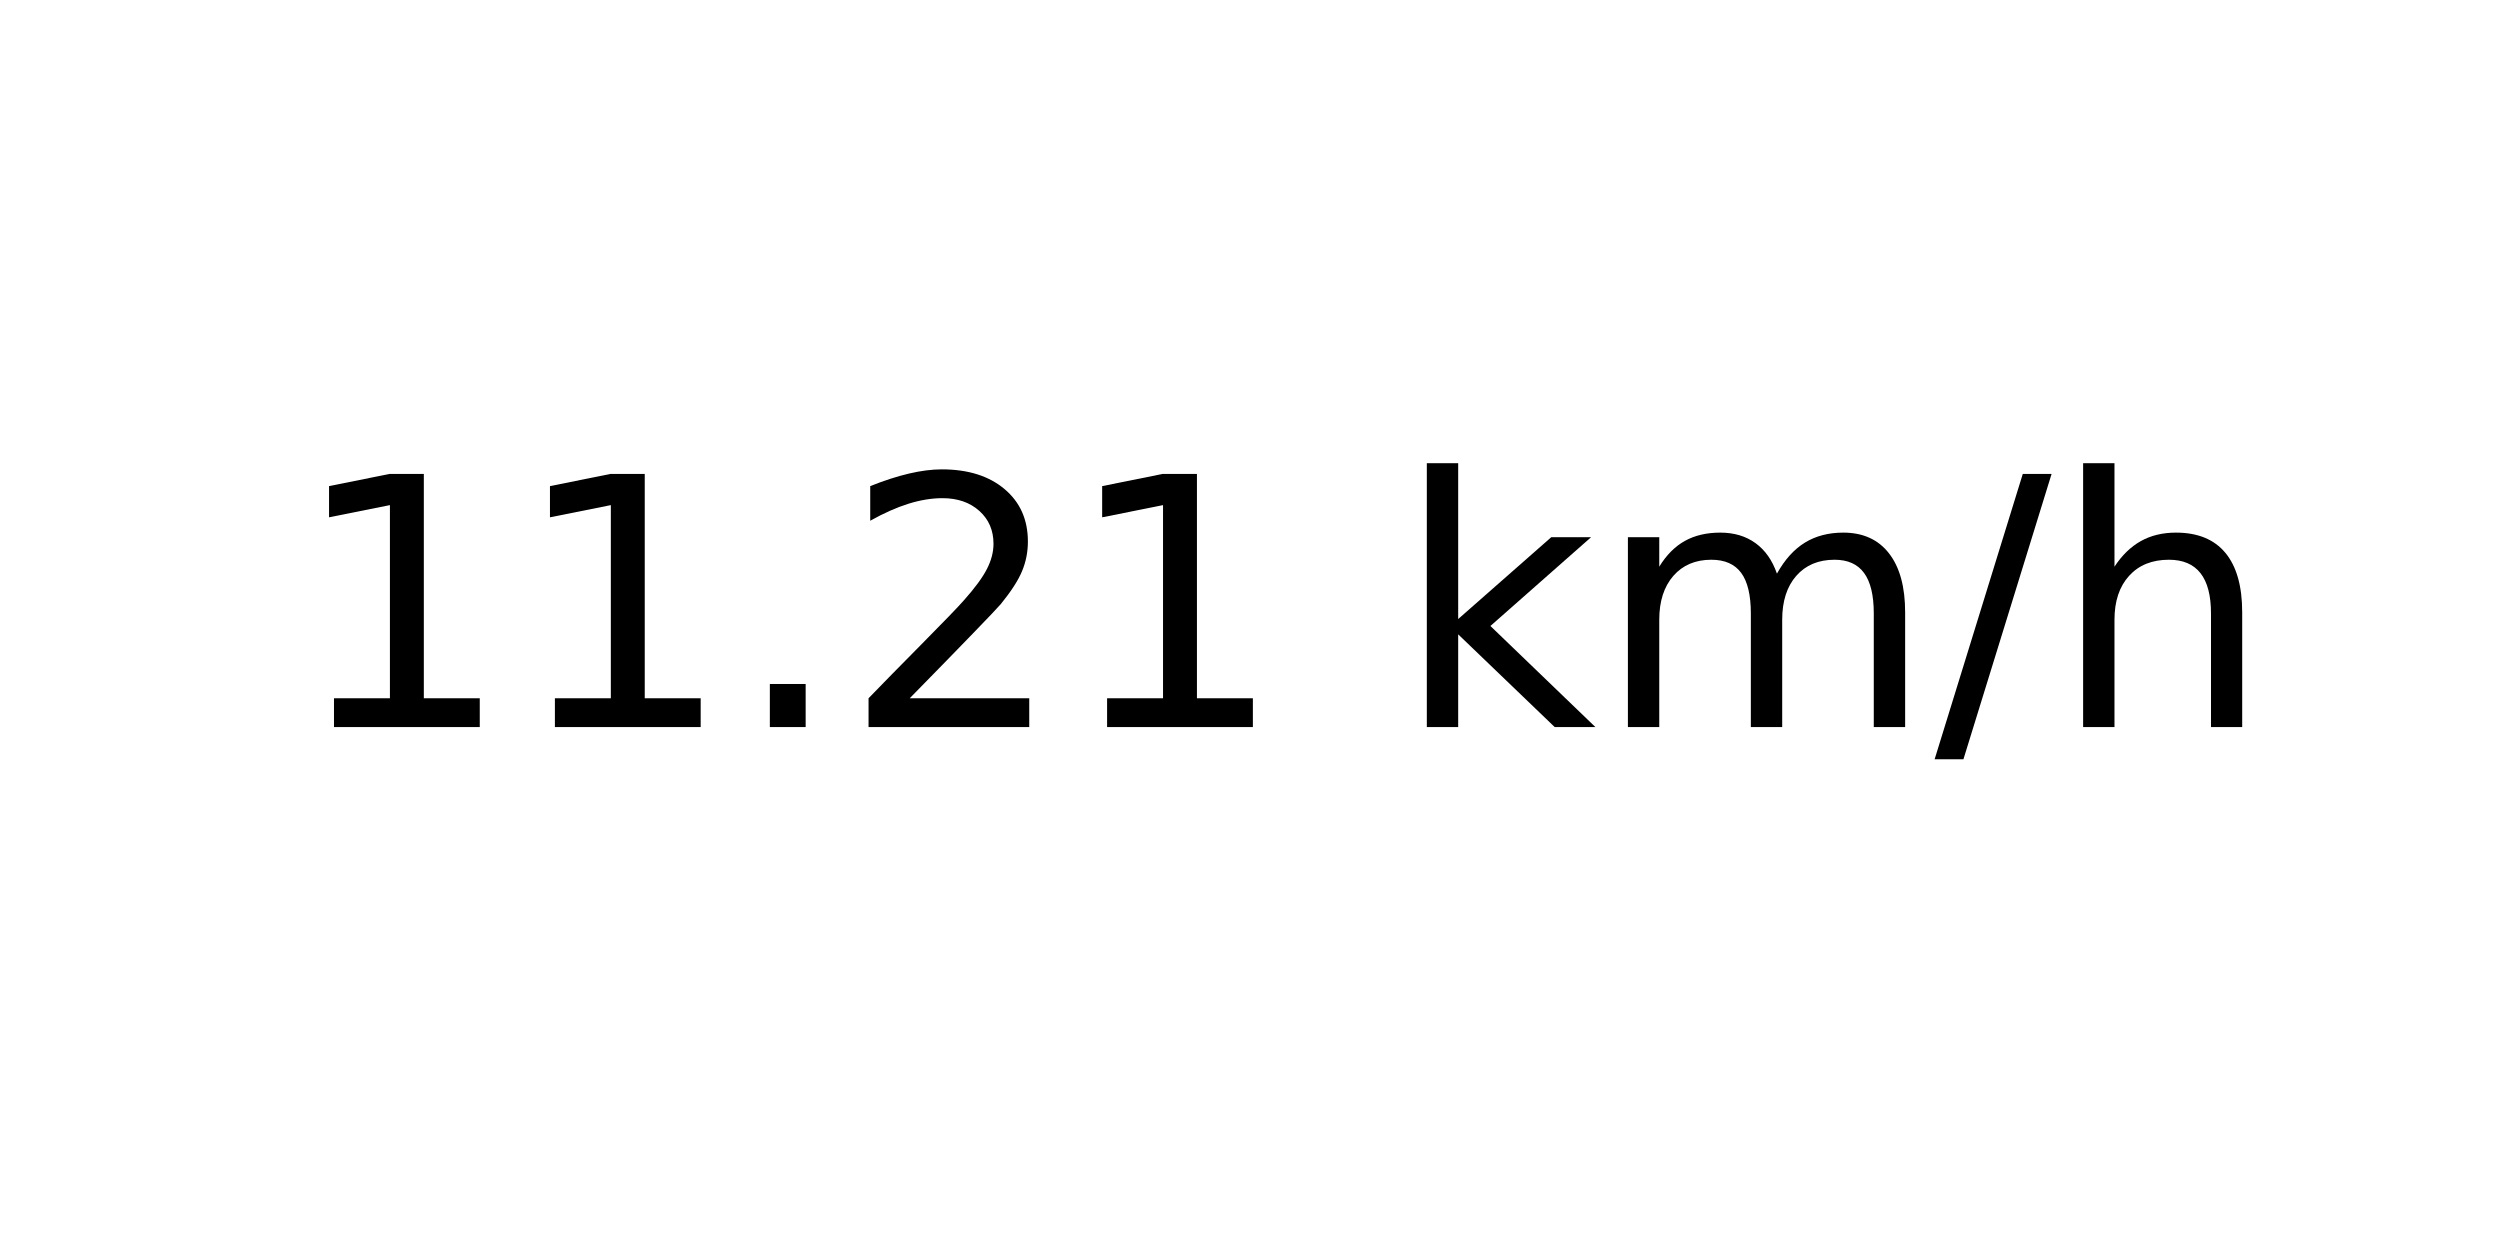
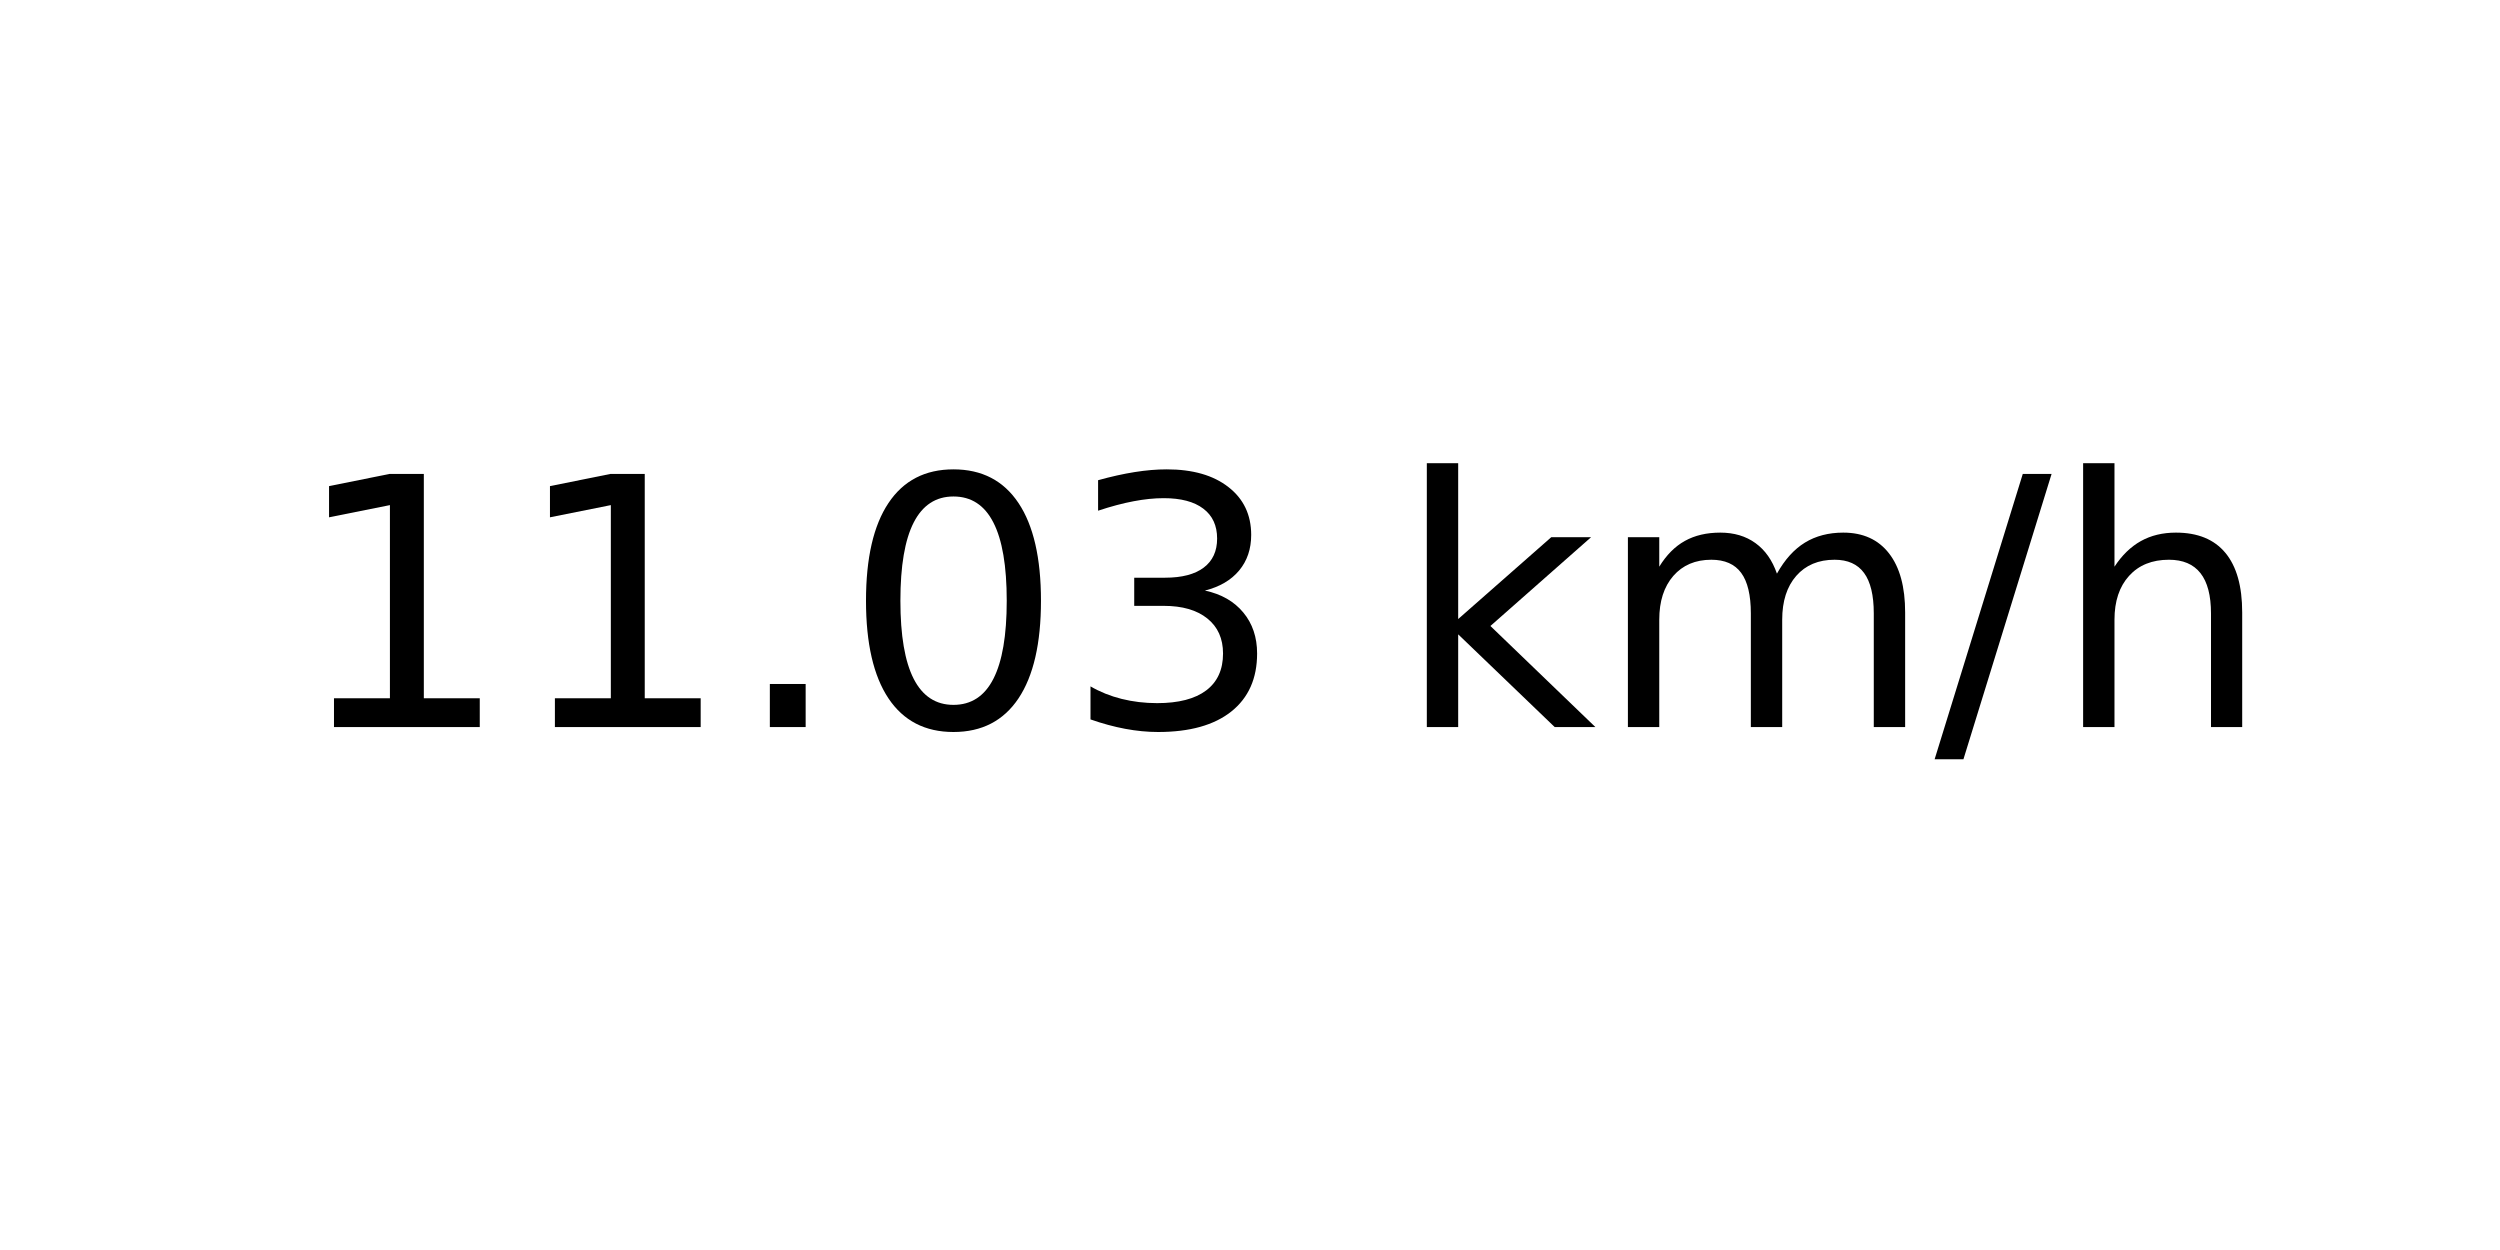
<svg xmlns="http://www.w3.org/2000/svg" xmlns:xlink="http://www.w3.org/1999/xlink" width="72pt" height="36pt" viewBox="0 0 72 36" version="1.1">
  <defs>
    <style type="text/css">*{stroke-linejoin: round; stroke-linecap: butt}</style>
  </defs>
  <g id="figure_1">
    <g id="axes_1">
      <g id="text_1">
        <g transform="translate(8.378125 20.93937) scale(0.1 -0.1)">
          <defs>
            <path id="DejaVuSans-31" d="M 794 531  L 1825 531  L 1825 4091  L 703 3866  L 703 4441  L 1819 4666  L 2450 4666  L 2450 531  L 3481 531  L 3481 0  L 794 0  L 794 531  z " transform="scale(0.015625)" />
            <path id="DejaVuSans-2e" d="M 684 794  L 1344 794  L 1344 0  L 684 0  L 684 794  z " transform="scale(0.015625)" />
-             <path id="DejaVuSans-32" d="M 1228 531  L 3431 531  L 3431 0  L 469 0  L 469 531  Q 828 903 1448 1529  Q 2069 2156 2228 2338  Q 2531 2678 2651 2914  Q 2772 3150 2772 3378  Q 2772 3750 2511 3984  Q 2250 4219 1831 4219  Q 1534 4219 1204 4116  Q 875 4013 500 3803  L 500 4441  Q 881 4594 1212 4672  Q 1544 4750 1819 4750  Q 2544 4750 2975 4387  Q 3406 4025 3406 3419  Q 3406 3131 3298 2873  Q 3191 2616 2906 2266  Q 2828 2175 2409 1742  Q 1991 1309 1228 531  z " transform="scale(0.015625)" />
+             <path id="DejaVuSans-30" d="M 2034 4250  Q 1547 4250 1301 3770  Q 1056 3291 1056 2328  Q 1056 1369 1301 889  Q 1547 409 2034 409  Q 2525 409 2770 889  Q 3016 1369 3016 2328  Q 3016 3291 2770 3770  Q 2525 4250 2034 4250  z M 2034 4750  Q 2819 4750 3233 4129  Q 3647 3509 3647 2328  Q 3647 1150 3233 529  Q 2819 -91 2034 -91  Q 1250 -91 836 529  Q 422 1150 422 2328  Q 422 3509 836 4129  Q 1250 4750 2034 4750  z " transform="scale(0.015625)" />
+             <path id="DejaVuSans-33" d="M 2597 2516  Q 3050 2419 3304 2112  Q 3559 1806 3559 1356  Q 3559 666 3084 287  Q 2609 -91 1734 -91  Q 1441 -91 1130 -33  Q 819 25 488 141  L 488 750  Q 750 597 1062 519  Q 1375 441 1716 441  Q 2309 441 2620 675  Q 2931 909 2931 1356  Q 2931 1769 2642 2001  Q 2353 2234 1838 2234  L 1294 2234  L 1294 2753  L 1863 2753  Q 2328 2753 2575 2939  Q 2822 3125 2822 3475  Q 2822 3834 2567 4026  Q 2313 4219 1838 4219  Q 1578 4219 1281 4162  Q 984 4106 628 3988  L 628 4550  Q 988 4650 1302 4700  Q 1616 4750 1894 4750  Q 2613 4750 3031 4423  Q 3450 4097 3450 3541  Q 3450 3153 3228 2886  Q 3006 2619 2597 2516  z " transform="scale(0.015625)" />
            <path id="DejaVuSans-20" transform="scale(0.015625)" />
            <path id="DejaVuSans-6b" d="M 581 4863  L 1159 4863  L 1159 1991  L 2875 3500  L 3609 3500  L 1753 1863  L 3688 0  L 2938 0  L 1159 1709  L 1159 0  L 581 0  L 581 4863  z " transform="scale(0.015625)" />
            <path id="DejaVuSans-6d" d="M 3328 2828  Q 3544 3216 3844 3400  Q 4144 3584 4550 3584  Q 5097 3584 5394 3201  Q 5691 2819 5691 2113  L 5691 0  L 5113 0  L 5113 2094  Q 5113 2597 4934 2840  Q 4756 3084 4391 3084  Q 3944 3084 3684 2787  Q 3425 2491 3425 1978  L 3425 0  L 2847 0  L 2847 2094  Q 2847 2600 2669 2842  Q 2491 3084 2119 3084  Q 1678 3084 1418 2786  Q 1159 2488 1159 1978  L 1159 0  L 581 0  L 581 3500  L 1159 3500  L 1159 2956  Q 1356 3278 1631 3431  Q 1906 3584 2284 3584  Q 2666 3584 2933 3390  Q 3200 3197 3328 2828  z " transform="scale(0.015625)" />
            <path id="DejaVuSans-2f" d="M 1625 4666  L 2156 4666  L 531 -594  L 0 -594  L 1625 4666  z " transform="scale(0.015625)" />
            <path id="DejaVuSans-68" d="M 3513 2113  L 3513 0  L 2938 0  L 2938 2094  Q 2938 2591 2744 2837  Q 2550 3084 2163 3084  Q 1697 3084 1428 2787  Q 1159 2491 1159 1978  L 1159 0  L 581 0  L 581 4863  L 1159 4863  L 1159 2956  Q 1366 3272 1645 3428  Q 1925 3584 2291 3584  Q 2894 3584 3203 3211  Q 3513 2838 3513 2113  z " transform="scale(0.015625)" />
          </defs>
          <use xlink:href="#DejaVuSans-31" />
          <use xlink:href="#DejaVuSans-31" x="63.623" />
          <use xlink:href="#DejaVuSans-2e" x="127.246" />
-           <use xlink:href="#DejaVuSans-32" x="159.033" />
-           <use xlink:href="#DejaVuSans-31" x="222.656" />
+           <use xlink:href="#DejaVuSans-30" x="159.033" />
+           <use xlink:href="#DejaVuSans-33" x="222.656" />
          <use xlink:href="#DejaVuSans-20" x="286.279" />
          <use xlink:href="#DejaVuSans-6b" x="318.066" />
          <use xlink:href="#DejaVuSans-6d" x="375.977" />
          <use xlink:href="#DejaVuSans-2f" x="473.389" />
          <use xlink:href="#DejaVuSans-68" x="507.08" />
        </g>
      </g>
    </g>
  </g>
</svg>
